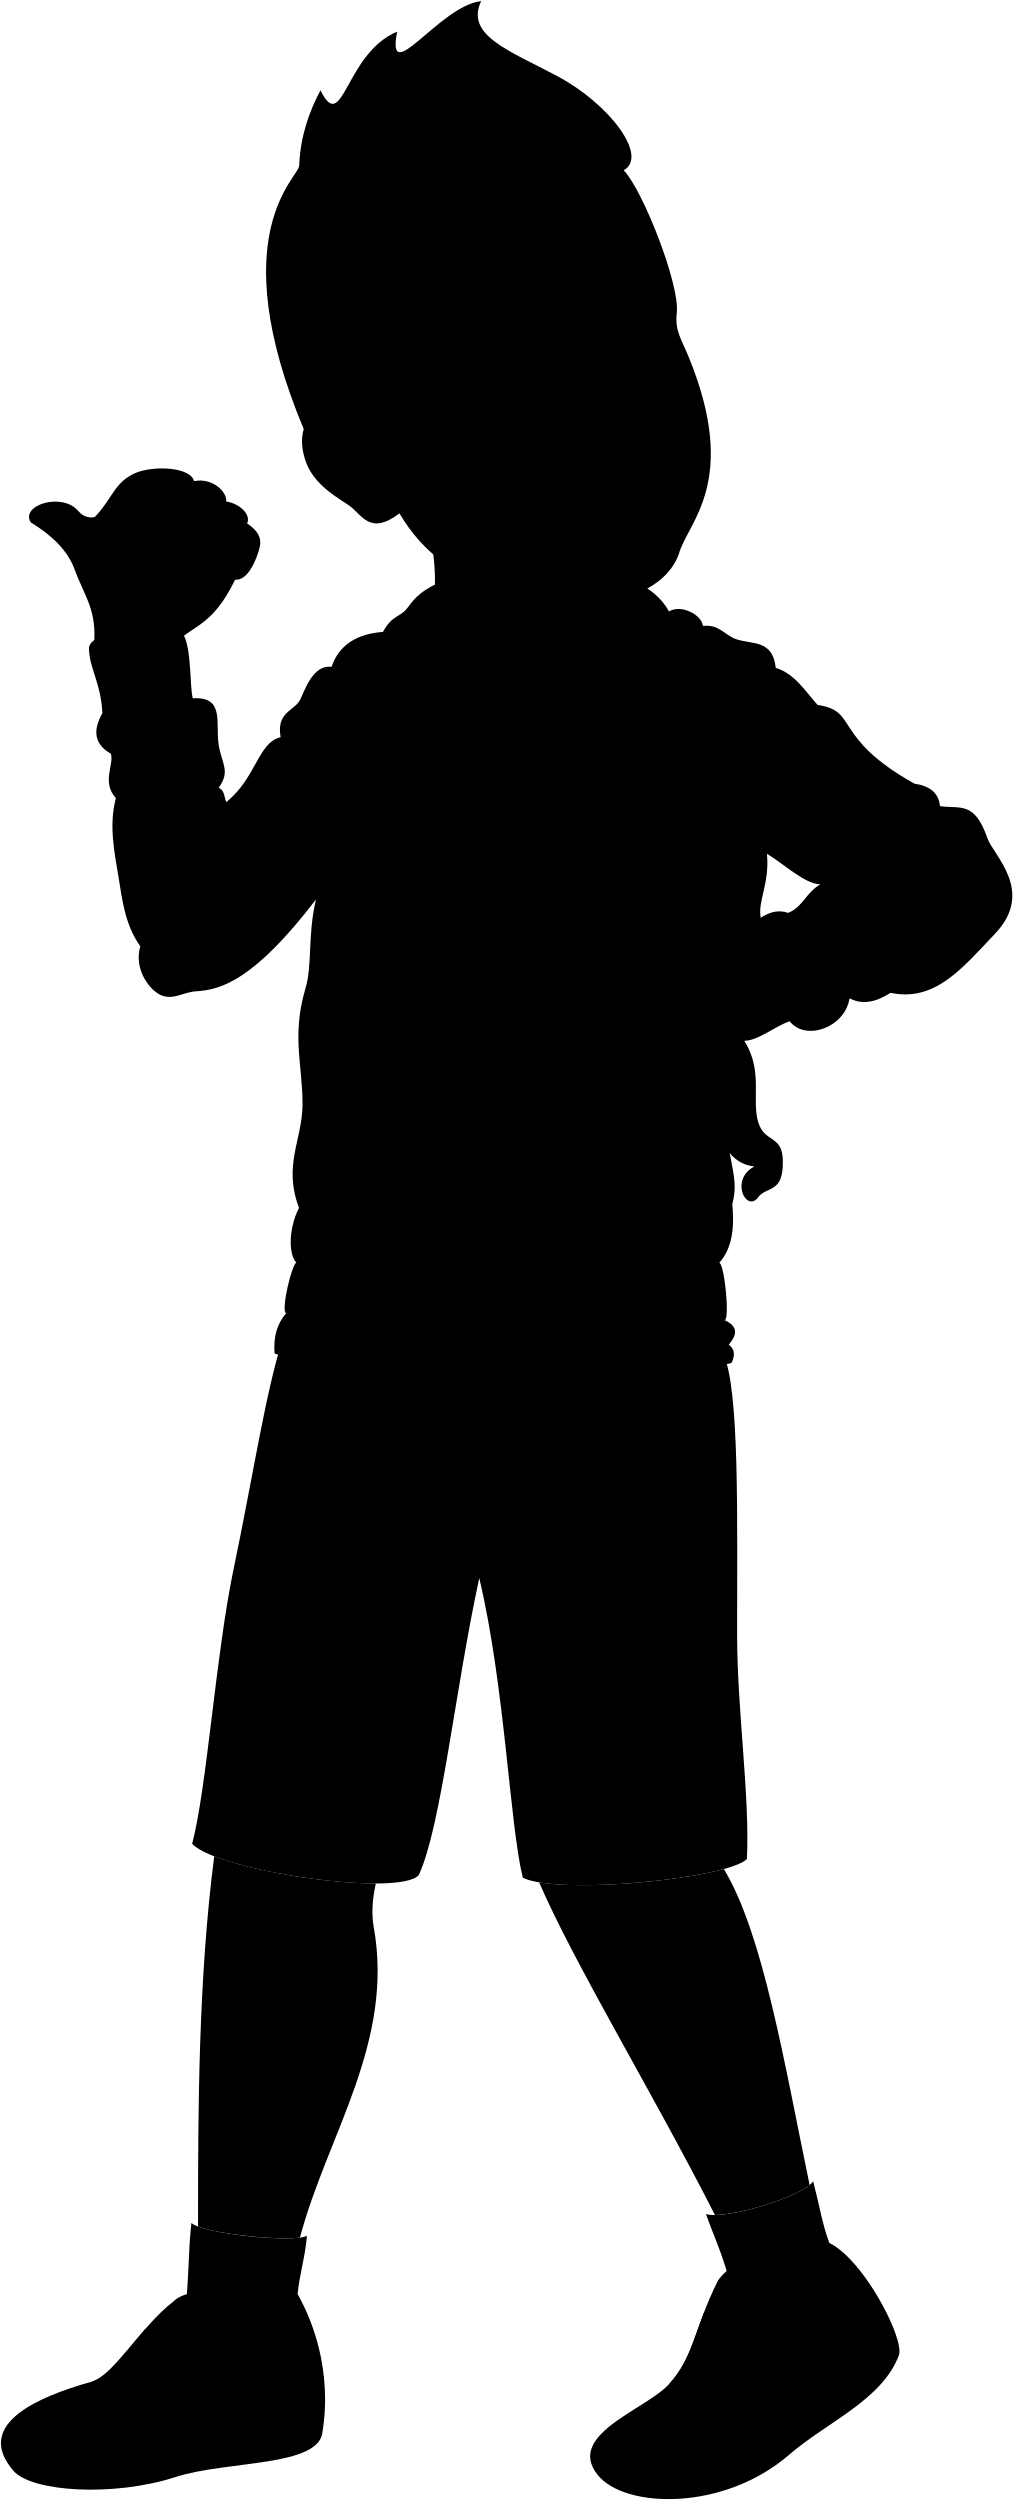
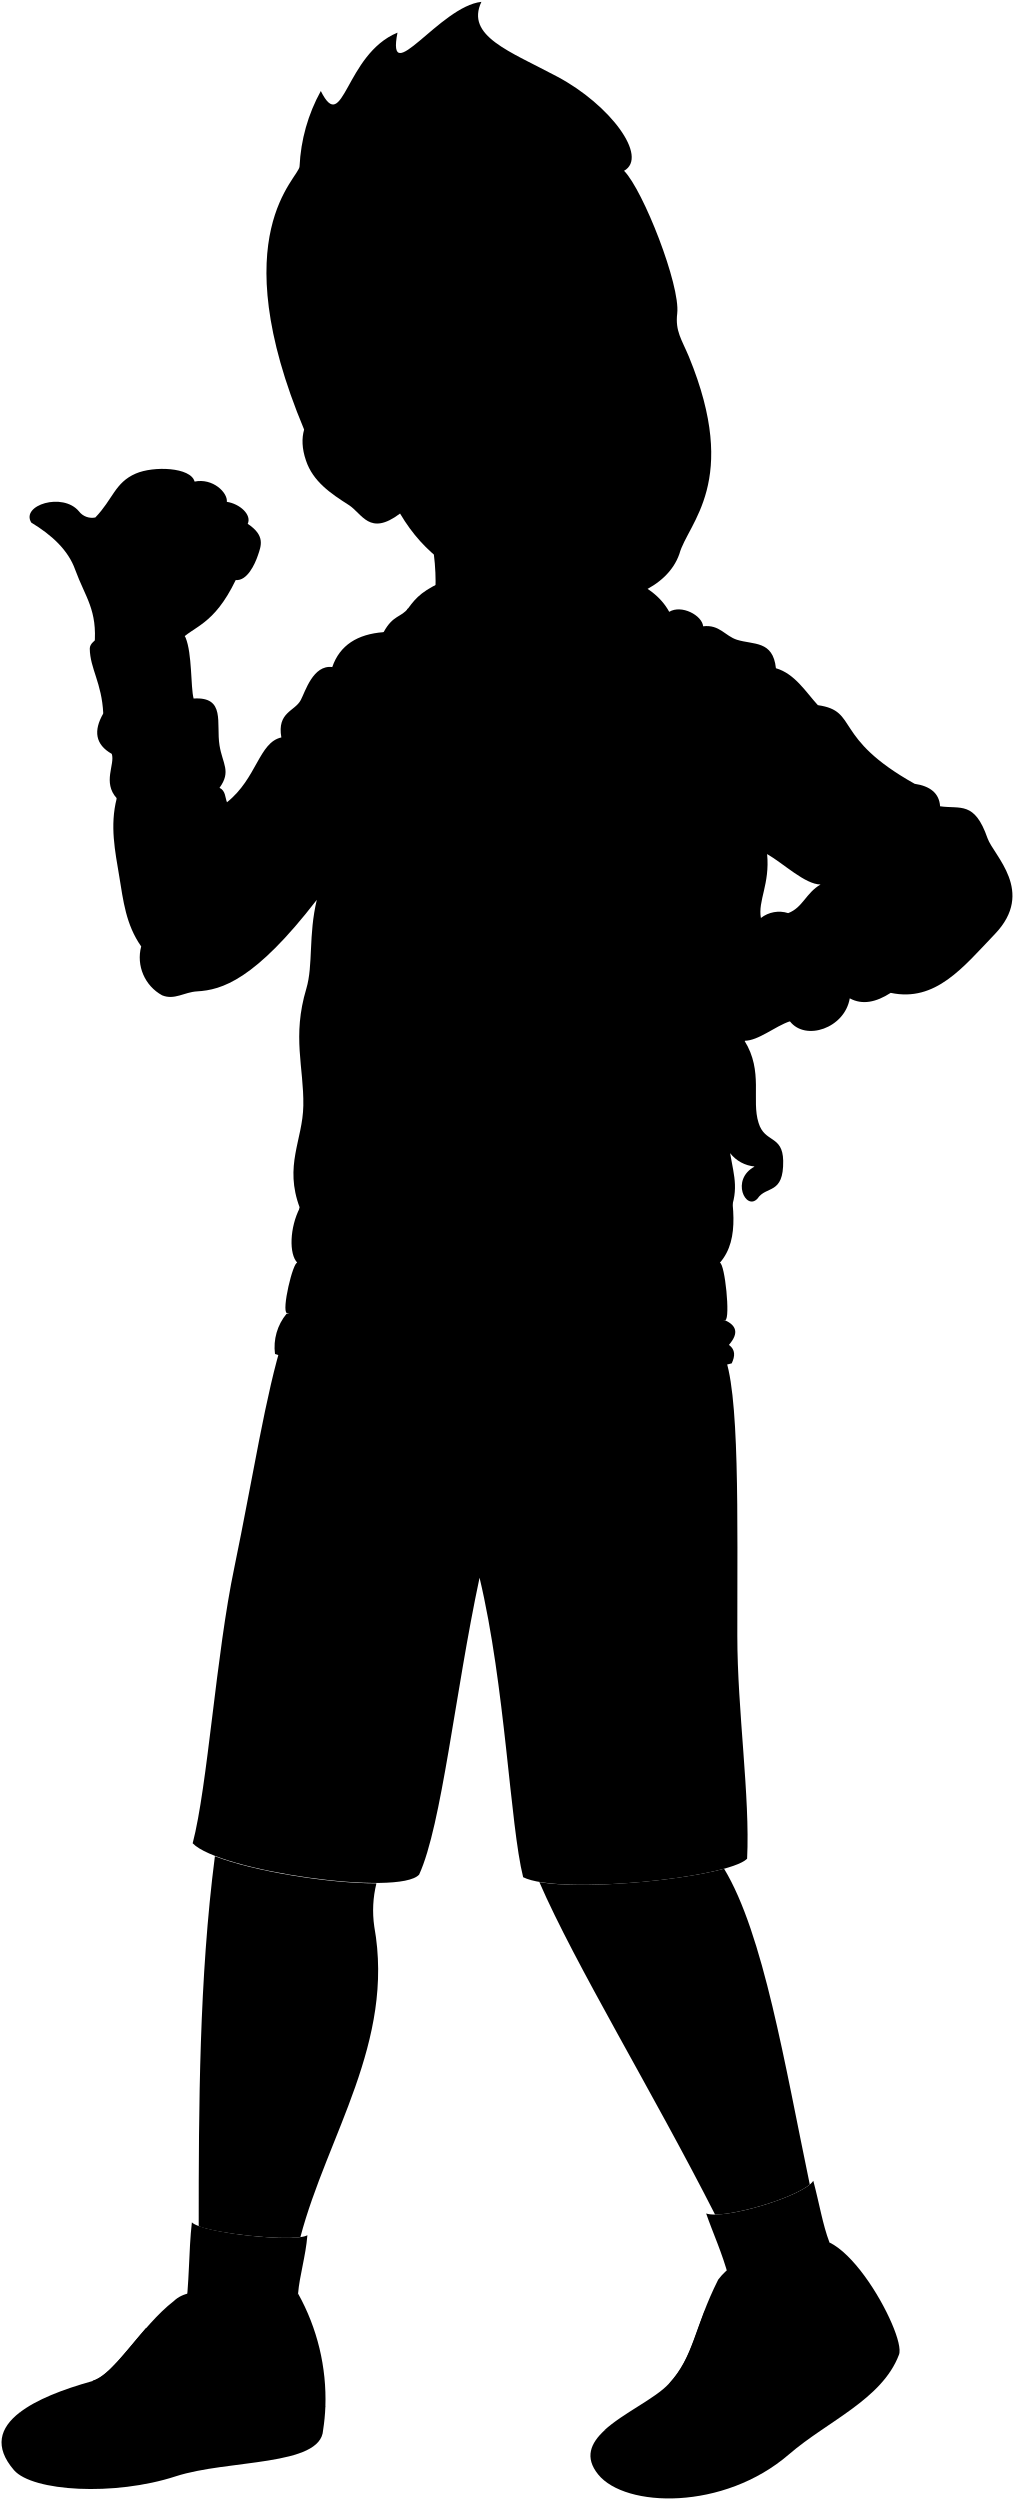
- <svg viewBox="0 0 1067.78 2634.36">
+ <svg viewBox="0 0 164.67 406">
  <g class="sockWhite">
-     <path d="M856.86,2298.5c6.4,24.35,9.78,45.86,17,64.92-8.07,45.64-44.78,56.22-106.33,36.36-6.3-24.76-16.79-46.86-23.6-66.77C763.17,2339.6,846.51,2314.68,856.86,2298.5Z" />
-     <path d="M323.45,2355.89c-13.27,8-110.87-2.28-121.76-13.53-3.6,31.28-2.36,63.92-7.33,97.52,57.06,36.1,107.72,28.8,119.28-22.49C315.2,2398.31,321.69,2377.9,323.45,2355.89Z" />
+     <path d="M132.08,354.16c1,3.76,1.51,7.07,2.62,10-1.25,7-6.9,8.66-16.38,5.6-1-3.82-2.59-7.22-3.64-10.29C117.65,360.5,130.49,356.66,132.08,354.16Z" />
+     <path d="M49.92,363c-2.05,1.22-17.08-.36-18.76-2.09-.55,4.82-.36,9.85-1.13,15,8.79,5.56,16.6,4.44,18.38-3.46C48.65,369.54,49.65,366.4,49.92,363Z" />
  </g>
  <g class="soleWhite">
-     <path d="M939.56,2448.74l-303,113c-14.45,13.42-21.13,28.44-6.55,46.45,28.43,35.11,132.09,38.41,201.37-21.39,40.52-35,98-57.74,115.81-104.9C949.26,2476.52,946.08,2463.92,939.56,2448.74Z" />
-     <path d="M20.1,2542.78c-21,16.22-27.1,36.22-6,60.74,19.41,22.53,106,27.66,170.6,6.72,55.2-17.9,153-10.26,155.26-48.64a212.91,212.91,0,0,0,2.43-24.84S54.69,2529.06,20.1,2542.78Z" />
+     <path d="M144.82,377.31l-46.67,17.4c-2.23,2.06-3.25,4.38-1,7.15,4.38,5.41,20.35,5.92,31-3.29,6.24-5.39,15.09-8.9,17.84-16.16C146.32,381.59,145.83,379.65,144.82,377.31Z" />
+     <path d="M3.19,391.79c-3.23,2.5-4.17,5.58-.92,9.36,3,3.47,16.33,4.26,26.28,1,8.5-2.75,23.57-1.58,23.92-7.49a32.49,32.49,0,0,0,.37-3.82S8.52,389.68,3.19,391.79Z" />
  </g>
  <g class="bradShoe">
-     <path d="M737.06,2598.71c29.93,7.4,64.07-23.44,107.43-51.36,38.27-24.64,79.11-45,95.07-98.61-13.36-31.1-40.73-73-65.73-85.32-9,17.86-29.69,32.38-45.17,38-24-26.53-52.51-24.37-71.89,1.27-25.47,50.81-25.3,80.77-51.88,109.66-14.47,15.73-48.62,31-68.32,49.29C665.64,2555.65,716.62,2564.63,737.06,2598.71Z" />
-     <path d="M313.64,2417.39c-12.75,15.41-43.54,22.78-63.93,25.15-6.81-25.77-48.74-35.11-67.08-17.29-34.58,26.73-62.44,77.83-85.84,84.37-31.18,8.69-59.14,19.61-76.69,33.16,30.92.09,68.67,19.19,85.5,53.31,39.83,3.89,70.85-11.14,112.67-16.25,47.72-5.82,93.49-15.22,124.15-43.08A228.77,228.77,0,0,0,313.64,2417.39Z" />
+     <path d="M113.63,400.41c4.61,1.14,9.87-3.61,16.55-7.91,5.89-3.8,12.18-6.93,14.64-15.19-2.06-4.79-6.27-11.25-10.12-13.14a13.71,13.71,0,0,1-7,5.86c-3.7-4.09-8.09-3.76-11.07.19-3.93,7.83-3.9,12.44-8,16.89-2.22,2.43-7.48,4.78-10.52,7.6C102.63,393.78,110.48,395.16,113.63,400.41Z" />
+     <path d="M48.41,372.48c-2,2.37-6.71,3.51-9.85,3.87-1.05-4-7.51-5.4-10.33-2.66-5.33,4.12-9.62,12-13.23,13-4.8,1.34-9.1,3-11.81,5.11A15.39,15.39,0,0,1,16.36,400c6.14.6,10.91-1.71,17.36-2.5,7.35-.9,14.4-2.34,19.12-6.63A35.22,35.22,0,0,0,48.41,372.48Z" />
  </g>
  <g class="shoelace">
-     <path d="M759.59,2519.58a296.22,296.22,0,0,0,39.31-77c-17.87-7.08-36.84-9-56.75-6.57-12.3,31.88-17.06,54.47-37.26,76.43C721.58,2511.3,740,2514.16,759.59,2519.58Z" />
-     <path d="M208.83,2472.94c-17.39-10.07-35.81-17.12-55.65-18.82-21.49,24.58-40,50.93-56.39,55.5a157.78,157.78,0,0,1,54.45,18C175.18,2511.16,188.92,2493.38,208.83,2472.94Z" />
+     <path d="M117.1,388.22a45.57,45.57,0,0,0,6.05-11.87,17.63,17.63,0,0,0-8.74-1c-1.89,4.91-2.62,8.39-5.74,11.77A25.91,25.91,0,0,1,117.1,388.22Z" />
+     <path d="M32.26,381a20.37,20.37,0,0,0-8.57-2.9c-3.31,3.78-6.16,7.84-8.69,8.54a24.55,24.55,0,0,1,8.39,2.77C27.08,386.92,29.2,384.18,32.26,381Z" />
  </g>
-   <path class="bradShorts" d="M761.74,1425.76c17.93,36.07,14.85,175.61,15,298,.09,78.71,13.58,170.31,10.3,235.19-20.61,20.61-198.64,38.42-236.12,19.68-13.81-55.17-18.74-201.46-45.91-315.77-26.24,121.81-39.85,260.82-63.72,313-20.62,23.43-210.83-3.74-238.81-32.92,15.84-60.69,24.66-199,44-291.28,19.77-94.16,33.19-183.8,51.41-240.81Z" />
-   <path class="bradShirt" d="M763.81,1391.18c11.31,5.32,15.33,13,4.07,25.68,7,5.14,6.45,11.89,3,19.27C653,1468,425.45,1471,289.33,1426.24q-2.15-25.85,12.16-42.42Z" />
-   <path class="bradHoodie" d="M704.9,644.31c13.15-7.89,34.72,3.68,35.77,15.25,17.35-2.1,23.13,10.24,35.76,14.21,17.34,5.45,37.87.52,41,30,19.89,5.81,31.56,25.24,44.18,39.12,43.65,6.11,14.73,34,102,82.9,16.36,2.37,25.69,10,26.82,23.67,21.56,3.15,36.29-5.79,50,33.66,6.39,18.45,50.68,56.18,7.89,101-33.68,35.26-62.59,72.06-109.93,62.07-15.37,9.94-29.87,12.9-43.13,5.78-5.26,31.56-46.81,45.24-63.11,24.2-15.78,5.26-33.34,20.61-47.87,20.51-60.48,77.32,18.41,183-26.3,234,5.36,1.33,11.14,58.38,5.79,60.49-87.84,34.71-356.22,35.55-462.32-7.36-5.89-2.39,6.72-54.29,11-53.13-8.94-8.94-8.12-37.13,2.63-57.85-16.83-44.71,3.12-71.1,3.69-107.83.62-40.34-12-72.55,3.15-123.6,7.39-24.86,2.11-56.27,11.05-93.62-65,84.87-99.84,95.23-126.23,96.78-13.52.79-23.83,9.52-36.82,4.21-11.57-4.74-29.31-26.7-22.09-51.55-16.16-23-18.88-48.11-23.14-74.16s-10.07-53-2.63-82.05c-15.26-16.83-1.58-35.76-5.26-46.81-17.41-9.86-19.34-24.37-8.94-42.6C106.36,719,94,704.33,93.73,683.23s92.6-31.78,101-11.57c7,17,5.26,52.07,8.41,64.17,34.19-2.1,23.6,26.19,27.35,49.44,3.15,19.43,12.63,27.35,0,44.71,6.33,3.16,5.79,10,7.89,15.25C269.93,820,272,782.15,295.7,776.85,291,750,309.9,749.5,316.22,737.41c4.68-9,13.15-37.35,33.13-34.72,7.93-23.08,26.54-34.75,54.18-36.81,10-18.41,18.4-15.26,25.77-25.25,8.5-11.54,15.39-19.76,43.13-31C521.68,589.58,670.19,580.14,704.9,644.31Zm96.7,322.75c9.59-6.27,19.18-8.63,28.77-5.12,15.35-5.75,18.54-21.1,34.16-30.14-16.26.09-39.27-22.09-56.37-32.12C811.19,931.45,798.3,948.85,801.6,967.06Z" />
+   <path class="bradShorts" d="M117.43,219.73c2.76,5.56,2.29,27.05,2.31,45.9,0,12.12,2.09,26.23,1.59,36.23-3.18,3.17-30.6,5.92-36.37,3-2.13-8.5-2.89-31-7.08-48.64-4,18.76-6.13,40.17-9.81,48.21-3.17,3.6-32.47-.58-36.78-5.08,2.44-9.34,3.79-30.64,6.78-44.86,3-14.51,5.11-28.31,7.92-37.1Z" />
+   <path class="bradShirt" d="M117.75,214.41c1.74.81,2.36,2,.63,4,1.07.79,1,1.83.45,3-18.15,4.91-53.2,5.37-74.17-1.52a8.52,8.52,0,0,1,1.88-6.54Z" />
+   <path class="bradHoodie" d="M108.68,99.36c2-1.21,5.34.57,5.51,2.35,2.67-.32,3.56,1.58,5.5,2.19,2.68.84,5.84.08,6.32,4.62,3.07.89,4.87,3.88,6.81,6,6.72.94,2.27,5.24,15.72,12.77,2.52.37,4,1.54,4.13,3.65,3.32.48,5.59-.89,7.7,5.18,1,2.84,7.8,8.66,1.21,15.56-5.19,5.43-9.64,11.1-16.93,9.56-2.37,1.53-4.6,2-6.65.89-.81,4.86-7.21,7-9.72,3.73-2.43.81-5.13,3.17-7.37,3.16-9.32,11.91,2.84,28.19-4,36.05.82.2,1.71,9,.89,9.32-13.53,5.34-54.87,5.47-71.21-1.14-.91-.37,1-8.36,1.7-8.18-1.38-1.38-1.25-5.72.4-8.91-2.59-6.89.48-11,.57-16.61.1-6.22-1.85-11.18.49-19,1.13-3.83.32-8.67,1.7-14.42C41.38,159.18,36,160.78,32,161c-2.08.12-3.67,1.46-5.67.64a7,7,0,0,1-3.4-7.94c-2.49-3.54-2.91-7.41-3.57-11.42s-1.55-8.16-.4-12.64c-2.35-2.59-.24-5.51-.81-7.21-2.68-1.52-3-3.75-1.38-6.56-.24-5-2.15-7.28-2.19-10.53s14.27-4.9,15.56-1.79c1.08,2.61.81,8,1.3,9.89,5.26-.33,3.63,4,4.21,7.61.48,3,1.94,4.22,0,6.89,1,.49.89,1.54,1.21,2.35,4.87-3.89,5.18-9.72,8.83-10.53-.72-4.13,2.19-4.22,3.16-6.08.73-1.38,2-5.75,5.11-5.35,1.22-3.55,4.09-5.35,8.34-5.67,1.54-2.83,2.84-2.35,4-3.89,1.31-1.77,2.37-3,6.65-4.78C80.45,90.93,103.33,89.48,108.68,99.36Zm14.89,49.72a4.82,4.82,0,0,1,4.43-.79c2.37-.89,2.86-3.25,5.26-4.65-2.5,0-6-3.4-8.68-4.94C125.05,143.59,123.06,146.27,123.57,149.08Z" />
  <g class="clothesOverlapLine">
-     <path d="M1011.72,901.8c-82.45-31.72-94.37,19.07-147.19,30" />
-     <path d="M784.32,1096.64" />
-     <path d="M801.6,967.06c-12.4,5.48-19.41,13.4-17.46,25.37-24.93,18-63,13.7-63,31.51" />
-     <path d="M333.05,947.79c0-44.44,14.71-74.9,13.48-110.39" />
-     <path d="M238.37,845.23c-1,4.93,21.65,17.7,25.9,68.75" />
-     <path d="M793.38,882.94a42.77,42.77,0,0,0,14.78,16.74" />
-     <path d="M403.53,665.88c7.76,55.34,54.61,86.38,120.66,83,42.34,21.45,86.37-5.65,123.63-23.71,34.63-16.79,62.66-16.94,92.85-65.61" />
-     <path d="M315.16,1272.84c9.39-18.91,17.37-60,41.27-98.33,68.56,8.92,192,17.83,240,6.86,28.11,44.57,17.09,56,26.05,87.08,10.29,35.65,26.11,29.22,37.77,71-132.33,48.68-237.29,35.92-347.69-8.8" />
-     <path d="M203.13,735.83c-19.83,19.25-67,27.12-95.19,15.78" />
-     <path d="M784.14,992.43c40.28-6.27,79.62,46.83,48.05,83.7" />
-     <path d="M758,1330.69c-41.76,23.23-163.69,42.9-200.16,35.44" />
-     <path d="M183.47,2499.79q-26.62-14.39-53.25-18.71" />
-     <path d="M196.12,2486.37a189.36,189.36,0,0,0-54.24-19" />
-     <path d="M167.61,2514.93q-21.75-14.13-51.34-18.51" />
-     <path d="M782.66,2481.32c-18.35-5.93-36.33-9.3-53.81-9.25" />
-     <path d="M791.32,2462.51c-19.13-5.93-37.76-9-55.78-8.61" />
-     <path d="M771.53,2501.47c-18.35-6.06-35.79-9.61-51.89-9.46" />
-     <path d="M828.66,2401.47c-20.06,8.25-22.36,26.3-29.76,41.07" />
-     <path d="M249.71,2442.54c-15.91.8-28.24,17.1-40.88,30.4" />
+     <path d="M155.94,139c-12.7-4.88-14.54,2.94-22.68,4.62" />
+     <path d="M120.91,169" />
+     <path d="M123.57,149.08c-1.91.84-3,2.06-2.69,3.9-3.84,2.78-9.7,2.11-9.7,4.86" />
+     <path d="M51.4,146.11c0-6.85,2.26-11.54,2.07-17" />
+     <path d="M36.81,130.31c-.16.76,3.34,2.73,4,10.59" />
+     <path d="M122.3,136.12a6.75,6.75,0,0,0,2.28,2.58" />
+     <path d="M62.25,102.68c1.2,8.53,8.42,13.31,18.59,12.79,6.52,3.3,13.3-.87,19-3.65,5.34-2.59,9.66-2.61,14.31-10.11" />
+     <path d="M48.64,196.18c1.45-2.92,2.68-9.24,6.36-15.15,10.56,1.37,29.57,2.75,37,1.06,4.33,6.86,2.64,8.63,4,13.41,1.58,5.49,4,4.5,5.81,10.94-20.38,7.5-36.55,5.54-53.55-1.35" />
+     <path d="M31.39,113.46c-3.06,3-10.33,4.18-14.67,2.43" />
+     <path d="M120.88,153c6.21-1,12.27,7.22,7.4,12.9" />
+     <path d="M116.86,205.09c-6.43,3.58-25.22,6.61-30.83,5.46" />
+     <path d="M28.36,385.17a25.87,25.87,0,0,0-8.21-2.88" />
+     <path d="M30.31,383.1A29.29,29.29,0,0,0,22,380.18" />
+     <path d="M25.91,387.5a19.6,19.6,0,0,0-7.9-2.85" />
+     <path d="M120.65,382.33a26.47,26.47,0,0,0-8.28-1.43" />
+     <path d="M122,379.43a27.2,27.2,0,0,0-8.59-1.33" />
+     <path d="M118.94,385.43a25.34,25.34,0,0,0-8-1.46" />
+     <path d="M127.74,370c-3.09,1.27-3.45,4.05-4.59,6.32" />
+     <path d="M38.56,376.35c-2.45.13-4.35,2.64-6.3,4.69" />
  </g>
  <g class="clothesFoldLine">
-     <path d="M704.9,644.31c-9.35,8.64-16.09,49.58-27.49,21.59" />
-     <path d="M817.46,703.75c-43.14.5-77.34,62.69-63.35,70.46,11.35,6.31,7.77-21.76,23.32-37.31" />
-     <path d="M861.64,742.87c13.22,16.31,24,38.15,3.89,61.4" />
-     <path d="M963.68,825.77c-15.24,2.85-38.29.76-45.29,13.22" />
-     <path d="M990.5,849.44c-22.19-3.27-41.73.92-57.6,15.46" />
-     <path d="M992.49,878.37c-31.09-2.59-61.6,3-81.93,32" />
-     <path d="M864.53,931.8c26.39-5.75,49.71,11.35,64.74,2" />
-     <path d="M830.37,961.94c25.83,6.6,39.82,44.95,46.27,43.71,6.53-3.35.8-12.74-9-24.15" />
-     <path d="M895.3,1051.93c5.47-22.75,1.32-44.52,17.91-30.53" />
-     <path d="M938.43,1046.15c7-12.41,21.42-3.5,51.47-31.48" />
-     <path d="M754.11,849.35c9.23,25.15,21,41.27,39.27,33.59-10.77-29.44-.4-71.42-10.25-73-8.76-1.39-13.55,31.09-6.81,58.56" />
-     <path d="M698.66,921.9c12.81,22,26.83,40.11,43,51.31" />
-     <path d="M656.68,896c19.18,32.65,47.56,63.17,49.75,90.69" />
-     <path d="M624.55,988.76c8.57,30.55,24.55,58.49,46.13,84.47" />
-     <path d="M552,937.45c25.91,39.39,58.56,103.13,71,147.7" />
-     <path d="M396.54,1031.25c-13,42.06-27.75,81.19-45.09,116.08" />
-     <path d="M394,932.27q-6.48,72.29-45.09,137.33" />
-     <path d="M571.18,1230.25c-22.89,27.49-49.95,44.11-82.4,46.64" />
-     <path d="M619.89,1316.27c-21.29,16.67-57.52,19.18-87.06,25.4" />
-     <path d="M339.53,1292.43c25,2.38,47.16,25.92,81.36,42.5" />
-     <path d="M349.35,702.69c-5.15,21.25,34.61,54.08-4.64,44.57" />
-     <path d="M295.7,776.85c10.15,15.5,31.14,22.84,17.92,30.53" />
-     <path d="M335.39,799.6c9.82-26.84,15,5.19,11.14,37.8-6.94-1-13.37-6.9-19.44-16.55" />
-     <path d="M289.26,883.56c16.38,13.9,32.31,22.34,47.62,23.39" />
-     <path d="M116.88,794.21c26.24,2.28,56.58-16.24,73.92,1.25" />
-     <path d="M122.14,841c11.22,5.75,15.2,11,7.51,15.59" />
-     <path d="M230.48,830c-16.88,35.44-59.07,52.33-38.12,74.31" />
-     <path d="M236.41,930.71c-10.89,27.47-32.65,32.65-39.39,42.5" />
-     <path d="M147.91,997.23c9.21,19,28.7,27.6,25.79,36.09" />
-     <path d="M270.09,994.46c20.21-29,14.84-80.4-5.82-80.48-2.44,25.13-47.33,61.9-39.78,73.22,6.21,9.33,26.43-5.18,35.24-28.5" />
-     <path d="M429.3,640.63c-3.95,9.32-3.24,21.46,4.2,37.69" />
-     <path d="M756.9,1797c2.41,60.09-11.84,112-49.48,152.5" />
-     <path d="M438.79,1745.53c-32.32,46.45-93.92,61.6-139.37,91.9" />
-     <path d="M474.14,1645.55c-32.7,44.23-89.86,81.17-145.43,127.25" />
-     <path d="M526.65,1657.67c20.23,20.08,50,47.44,73.72,79.78" />
-     <path d="M526.65,1633.43c28.36,3.74,61.18,21.43,84.83,41.41" />
-     <path d="M482.21,1603.14c-32.89-33-100.34-59.89-109.06-41.41-6.13,15.65,98.25,32.11,47.46,64.63" />
+     <path d="M108.68,99.36c-1.44,1.33-2.48,7.64-4.24,3.33" />
+     <path d="M126,108.52c-6.64.07-11.91,9.65-9.75,10.85,1.74,1,1.19-3.35,3.59-5.75" />
+     <path d="M132.82,114.54c2,2.52,3.69,5.88.6,9.46" />
+     <path d="M148.54,127.31c-2.35.44-5.9.12-7,2" />
+     <path d="M152.67,131a10.2,10.2,0,0,0-8.87,2.38" />
+     <path d="M153,135.42c-4.79-.4-9.49.46-12.63,4.93" />
+     <path d="M133.26,143.64c4.07-.88,7.66,1.75,10,.32" />
+     <path d="M128,148.29c4,1,6.14,6.92,7.13,6.73,1-.52.12-2-1.39-3.72" />
+     <path d="M138,162.15c.85-3.51.21-6.86,2.76-4.7" />
+     <path d="M144.65,161.26c1.08-1.91,3.3-.54,7.93-4.85" />
+     <path d="M116.26,130.94c1.42,3.88,3.23,6.36,6,5.18-1.65-4.54-.06-11-1.57-11.24-1.35-.21-2.09,4.79-1,9" />
+     <path d="M107.71,142.12a24.38,24.38,0,0,0,6.63,7.9" />
+     <path d="M101.25,138.13c3,5,7.32,9.73,7.66,14" />
+     <path d="M96.3,152.42a35.4,35.4,0,0,0,7.1,13" />
+     <path d="M85.12,144.52c4,6.06,9,15.88,10.94,22.75" />
+     <path d="M61.18,159a119.56,119.56,0,0,1-7,17.88" />
+     <path d="M60.78,143.72a49.71,49.71,0,0,1-7,21.15" />
+     <path d="M88.08,189.62c-3.53,4.23-7.7,6.79-12.69,7.18" />
+     <path d="M95.58,202.87c-3.28,2.56-8.86,2.95-13.41,3.91" />
+     <path d="M52.4,199.2c3.84.36,7.26,4,12.53,6.54" />
+     <path d="M53.91,108.35c-.8,3.28,5.33,8.33-.72,6.87" />
+     <path d="M45.64,119.78c1.57,2.38,4.8,3.52,2.76,4.7" />
+     <path d="M51.76,123.28c1.51-4.13,2.31.8,1.71,5.82-1.06-.15-2.06-1.06-3-2.55" />
+     <path d="M44.65,136.21c2.53,2.15,5,3.45,7.34,3.61" />
+     <path d="M18.1,122.45c4,.35,8.72-2.5,11.39.19" />
+     <path d="M18.91,129.66c1.73.89,2.34,1.7,1.16,2.4" />
+     <path d="M35.6,128c-2.6,5.46-9.1,8.06-5.87,11.45" />
+     <path d="M36.51,143.48c-1.68,4.23-5,5-6.07,6.54" />
+     <path d="M22.88,153.72c1.42,2.93,4.42,4.25,4,5.56" />
+     <path d="M41.7,153.3c3.11-4.47,2.29-12.39-.9-12.4-.37,3.87-7.29,9.53-6.13,11.28,1,1.44,4.08-.8,5.43-4.39" />
+     <path d="M66.22,98.79c-.61,1.44-.5,3.31.65,5.81" />
+     <path d="M116.69,276.92c.37,9.26-1.83,17.26-7.63,23.49" />
+     <path d="M67.69,269c-5,7.15-14.47,9.49-21.47,14.15" />
+     <path d="M73.13,253.59c-5,6.81-13.84,12.5-22.4,19.6" />
+     <path d="M81.22,255.45c3.11,3.1,7.7,7.31,11.35,12.29" />
+     <path d="M81.22,251.72c4.37.58,9.42,3.3,13.07,6.38" />
+     <path d="M74.37,247.05c-5.06-5.08-15.45-9.22-16.8-6.37-.94,2.41,15.14,4.94,7.32,9.95" />
  </g>
  <g class="hoodieLace">
-     <path d="M575.19,930.4l-2.37,27.47c-.1,1.43,5.9,1.82,6,.38L581,930.4Z" />
-     <path d="M580.52,741.6c.57,56.86.57,115.8-7.3,186.46-.89,3.22,8.77,3.9,9.66.68,9-74.71,8.65-127.25,8.47-186.68Z" />
-     <circle cx="585.75" cy="740" r="8.55" />
-     <path d="M452.22,919.08,451,946.58c-.06,1.44-6.06,1.2-6-.24l1.42-27.59Z" />
-     <path d="M478.78,732.24c-4.82,60.67-23.15,119-24.91,184.88.25,3.34-8.94,2.92-9.19-.41,1.23-64.6,17.05-122.21,23.39-186.12Z" />
-     <circle cx="473.96" cy="729.66" r="8.55" />
+     <path d="M88.7,143.43l-.37,4.23c0,.22.91.28.92.06l.34-4.29Z" />
+     <path d="M89.52,114.35a224.25,224.25,0,0,1-1.13,28.72c-.13.49,1.35.6,1.49.1a209.78,209.78,0,0,0,1.3-28.75Z" />
+     <circle cx="90.32" cy="114.1" r="1.32" />
+     <path d="M69.75,141.68l-.18,4.24c0,.22-.93.19-.92,0l.22-4.25Z" />
+     <path d="M73.85,112.91c-.75,9.34-3.57,18.33-3.84,28.47,0,.52-1.38.45-1.42-.06.19-9.95,2.63-18.82,3.61-28.67Z" />
+     <circle cx="73.1" cy="112.51" r="1.32" />
  </g>
-   <path class="hairSandy" d="M657.21,179.43C683.6,164.71,642.4,109.57,587,80.07c-50.55-26.9-97-42.85-80-78.88-43.76,4.74-100.49,93.9-88.49,32.13-55.33,23.24-56.89,109.81-80.84,61.88-12.33,23.25-21.13,48.82-22.43,79.31.12,12.16-81.69,70.85,4.87,277.74C431.5,511.57,548.52,383.62,657.21,179.43Z" />
-   <path class="hairEdgeLine" d="M512,76.83c5,27.32,56.42,47.09,42.37,109.09" />
+   <path class="hairSandy" d="M101.33,27.75c4.07-2.27-2.28-10.76-10.82-15.3C82.73,8.3,75.57,5.85,78.18.3c-6.74.73-15.47,14.46-13.63,5C56,8.83,55.79,22.16,52.1,14.78A28,28,0,0,0,48.65,27c0,1.88-12.59,10.92.75,42.79C66.56,78.91,84.59,59.21,101.33,27.75Z" />
+   <path class="hairEdgeLine" d="M79,12c.78,4.21,8.7,7.25,6.53,16.8" />
  <g class="eye">
-     <circle class="sclera" cx="593.01" cy="386.23" r="123.21" />
+     <circle class="sclera" cx="91.44" cy="59.61" r="18.98" />
    <g class="irisBlue">
-       <ellipse cx="550.71" cy="393.81" rx="19.42" ry="20.4" transform="translate(-90.97 177.92) rotate(-16.97)" />
-       <ellipse cx="679.66" cy="354.01" rx="18.68" ry="20.4" transform="translate(-73.74 213.82) rotate(-16.97)" />
+       <ellipse cx="84.93" cy="60.77" rx="2.99" ry="3.14" transform="translate(-14.04 27.44) rotate(-16.97)" />
+       <ellipse cx="104.79" cy="54.64" rx="2.88" ry="3.14" transform="translate(-11.39 32.97) rotate(-16.97)" />
    </g>
    <g class="pupil">
-       <ellipse cx="552.01" cy="393.41" rx="7.55" ry="7.93" transform="translate(-90.8 178.28) rotate(-16.97)" />
-       <ellipse cx="681.37" cy="353.49" rx="7.27" ry="7.93" transform="translate(-73.51 214.3) rotate(-16.97)" />
+       <ellipse cx="85.13" cy="60.71" rx="1.16" ry="1.22" transform="translate(-14.02 27.49) rotate(-16.97)" />
+       <ellipse cx="105.05" cy="54.56" rx="1.12" ry="1.22" transform="translate(-11.35 33.04) rotate(-16.97)" />
    </g>
  </g>
  <g class="skinNordic">
-     <path d="M657.79,564.37c-14,39.45-5.09,63.63-3.72,86.25-11.09,41.49-88,98.57-132.79,91.68-32.59-17.55-74.95-61.54-65.17-87.61-1.95-17.78,13.32-48.32-15.95-145.05" />
-     <path d="M187.49,675.74c15.91-16.9,36.79-16.34,60.27-64.91C259.84,612,268,594.07,271.13,584.9c3.49-10.28,7.9-20.89-10.73-33.31,4.52-9.59-8.4-21.15-22-23.14,1.13-10.16-14.67-25.4-33.87-21.45-4-15.24-43.33-16.64-62.08-8.46-22,9.59-24,27.09-42.59,46.28-4,1.13-11.6.56-17.24-6.21-17.06-20.47-61.53-6.21-50.24,11.85,21.45,13,38.73,29,46.28,49.68,10.73,29.35,23.71,42.33,20.32,80.15C112.52,696.09,173.48,688.19,187.49,675.74Z" />
-     <path d="M799.14,1183.05c6.76,21.5,25.34,12.65,25.8,39.92.62,36.25-17.81,25.81-27,39.93-12.29,13.52-28.78-20.11-3-33.77A37,37,0,0,1,769,1215c4.5,26.12,10,39.88-2.65,68-8.81,16.51-17.61,17.06-34.2,16.82-7.63,11.79-28.54,9-34.41-6.14-18.89,9.68-33.61-5.54-40.9-23.89-10.31-25.92-1.11-45.68-.87-94.67-6.29,9.37-18.4,16-21.78,22.55-19.77,24.89-59.2,13.15-48.37-4.31,16.21-7.18,14.79-12.71,27.69-23.77,20.58-17.64,33-55.16,46.15-72.49,27.5-36.22,17.81-52.21,61.43-73.1,44.23-17.2,91,44.8,63.19,72.7C804.67,1129,791.55,1158.88,799.14,1183.05Zm-66.87,104.84c6.66-30.8,1.13-39.77-1.1-61.08C727.77,1259.09,731,1262.27,732.27,1287.89Z" />
-     <path d="M853.14,2302.45c-26.41-126.9-48.84-264.4-90.39-333-47.84,13.2-148.54,21.93-194.7,14,37.87,87.24,119.27,220.86,185.33,350.57C779.56,2333.77,836.33,2316.33,853.14,2302.45Z" />
-     <path d="M316.07,2357.89c28.39-107.55,99.76-205.65,77.69-327.58-2.23-12.35-1.71-27.89,2.27-45.66-50.64.13-129.4-12.64-170.3-28.63-16.62,129-17.06,264.23-17.07,390.16C230.78,2354.52,292.89,2361.06,316.07,2357.89Z" />
-     <path d="M557.49,208.7c25.76-21.79,80.27-34,99.72-29.27,20,20.44,59.42,120.61,55.95,150.34-2.18,18.64,4.68,27.26,12.26,45.69,54.41,132.25-1.07,175.1-10,208.07-13.3,37.37-62.11,52.66-91.59,49.29-60.37-6.9-150.5-2.93-202.91-91.87-32.26,24.44-39.65.22-54.4-9.2-18.62-11.87-37.38-24.57-44.77-46.69-17-50.88,32.77-74.9,50.83-38,10.26-1.67,19.83-4.36,28.28-8.76-24.91-55.08,45.48-70.45-3.76-175.24C444.08,225.48,506.59,201.41,557.49,208.7ZM569.3,387.64c-12.58-9.14-26.54-10.28-38.67-6.08-14.19,4.93-27.9,19.12-37.25,29,14.72.24,30.07,2.93,45.36-1,10.76-2.78,20.13-9.33,28.09-16C569,391.69,574.3,391.28,569.3,387.64Zm75.41-17.42c10.37-2,20.57-.6,31.88-4.67,12.46-4.47,19.38-8.62,24.39-18.66-9.89-5.92-22-9.77-35.38-4.82-13.91,5.16-20.74,15.7-27.9,26.39C634,374.06,642,370.74,644.71,370.22Z" />
+     <path d="M101.42,87.05c-2.16,6.07-.79,9.8-.57,13.28-1.71,6.39-13.56,15.19-20.46,14.13-5-2.71-11.54-9.48-10-13.5-.3-2.74,2.05-7.44-2.45-22.34" />
+     <path d="M29,104.2c2.45-2.6,5.66-2.51,9.28-10,1.86.18,3.12-2.58,3.6-4,.54-1.58,1.22-3.22-1.65-5.13.69-1.48-1.3-3.26-3.39-3.57C37,80,34.56,77.6,31.6,78.21c-.61-2.35-6.67-2.56-9.56-1.3-3.39,1.47-3.7,4.17-6.56,7.13a2.67,2.67,0,0,1-2.66-1c-2.63-3.15-9.48-1-7.74,1.83,3.31,2,6,4.46,7.13,7.65,1.65,4.52,3.65,6.52,3.13,12.34C17.43,107.34,26.82,106.12,29,104.2Z" />
+     <path d="M123.19,182.35c1,3.31,3.91,1.94,4,6.15.09,5.58-2.75,4-4.17,6.15-1.89,2.08-4.43-3.1-.45-5.21a5.68,5.68,0,0,1-4-2.17c.69,4,1.54,6.14-.41,10.46-1.36,2.55-2.72,2.63-5.27,2.59-1.18,1.82-4.4,1.4-5.3-.94-2.91,1.49-5.18-.86-6.3-3.68-1.59-4-.17-7-.13-14.58-1,1.44-2.84,2.46-3.36,3.47-3.05,3.83-9.12,2-7.45-.66,2.5-1.11,2.28-2,4.27-3.67,3.16-2.71,5.08-8.49,7.1-11.16,4.24-5.58,2.75-8,9.47-11.26,6.81-2.65,14,6.9,9.73,11.2C124,174,122,178.62,123.19,182.35Zm-10.3,16.15c1-4.75.18-6.13-.17-9.41C112.2,194.06,112.69,194.55,112.89,198.5Z" />
+     <path d="M131.51,354.77c-4.07-19.54-7.52-40.72-13.92-51.29-7.37,2-22.88,3.38-30,2.17,5.83,13.43,18.37,34,28.54,54C120.18,359.6,128.92,356.91,131.51,354.77Z" />
+     <path d="M48.78,363.31c4.38-16.56,15.37-31.67,12-50.45a18.26,18.26,0,0,1,.35-7c-7.8,0-19.93-1.95-26.23-4.41-2.56,19.87-2.63,40.7-2.63,60.1C35.64,362.79,45.21,363.8,48.78,363.31Z" />
+     <path d="M86,32.26c4-3.36,12.36-5.23,15.36-4.51,3.09,3.15,9.15,18.58,8.62,23.16-.34,2.87.72,4.2,1.89,7,8.38,20.37-.17,27-1.54,32.05-2,5.75-9.57,8.11-14.11,7.59-9.3-1.06-23.18-.45-31.25-14.15-5,3.76-6.11,0-8.38-1.42-2.87-1.83-5.76-3.78-6.9-7.19C47,67,54.71,63.29,57.49,69a14.43,14.43,0,0,0,4.36-1.35c-3.84-8.48,7-10.85-.58-27C68.5,34.85,78.13,31.14,86,32.26Zm1.82,27.56a6.39,6.39,0,0,0-6-.93c-2.18.76-4.3,2.94-5.74,4.46,2.27,0,4.64.45,7-.16a11.27,11.27,0,0,0,4.33-2.46C87.74,60.45,88.56,60.38,87.79,59.82Zm11.62-2.68c1.59-.3,3.16-.09,4.91-.72,1.91-.69,3-1.33,3.75-2.87a6.12,6.12,0,0,0-5.45-.74c-2.14.79-3.19,2.41-4.3,4.06C97.75,57.73,99,57.22,99.41,57.14Z" />
  </g>
  <g class="skinOverlapLine">
-     <path d="M187.38,512.1c5.17-.23,9.58-4.05,17.14-5.1" />
-     <path d="M238.39,528.45c-10,.18-20.84,3.71-30,4" />
-     <path d="M260.4,551.59c-7.88-4.29-19.63,0-25.8-1.79" />
-     <path d="M250.77,588.61a63.37,63.37,0,0,1-3,22.22" />
-     <path d="M88.68,570.31c.11-10.56,2.75-15.84,11.17-25.49" />
-     <path d="M697.78,1293.62c-12.07-34.89-9.63-41.86-5.84-73.31" />
-     <path d="M658.19,1149.59c-2.82,9.35-2.28,17.87-2.18,25.47" />
+     <path d="M29,79c.8,0,1.48-.63,2.64-.79" />
+     <path d="M36.82,81.51c-1.54,0-3.21.58-4.62.62" />
+     <path d="M40.21,85.08c-1.22-.66-3,0-4-.28" />
+     <path d="M38.72,90.78a9.62,9.62,0,0,1-.46,3.42" />
+     <path d="M13.76,88c0-1.63.42-2.44,1.72-3.92" />
+     <path d="M107.58,199.38c-1.86-5.38-1.48-6.45-.9-11.3" />
+     <path d="M101.48,177.19a12.21,12.21,0,0,0-.33,3.93" />
  </g>
  <g class="skinFoldLine">
-     <path d="M800.44,1219.7c-11.09,12.71-3,8.9.81,14.56" />
-     <path d="M366.55,462.84c-32.14-42.1-62.58,17.41-3,55.23" />
-     <path d="M373,480.57c-5.82,14.62,28.85,25.28,18.44,33.74-9.26,7.54-11.62-11-23.34-10.86-22.3.35-24.06-34.65-8.22-28" />
+     <path d="M123.39,188c-1.71,2-.46,1.37.13,2.24" />
+     <path d="M56.56,71.41c-5-6.49-9.64,2.68-.47,8.51" />
+     <path d="M57.55,74.14c-.9,2.25,4.44,3.89,2.84,5.2-1.43,1.16-1.79-1.71-3.6-1.68-3.43.06-3.7-5.33-1.26-4.32" />
  </g>
  <g class="skinEdgeLine">
-     <path d="M145.39,506.79c16.67,14,27.93-.45,39.64,22.52,6,11.86,17.12.46,28.83,24.33,5.22,10.65,17.11,8.1,18.46,25.67" />
-     <path d="M769.49,1192.18c-10.15,9.45-16.26-2.51-33.47,6.49-10.75,5.62-16.69-8.3-37.42-.7-11.18,4.1-17.21-5.82-26.4-6.12" />
-     <path d="M764.33,1267.16c-6.38,3.4-13.61,4.68-20.83,2.13" />
-     <path d="M722.82,1271.54c-8.84,4.18-17.38,4.71-25.5.42" />
-     <path d="M682.15,1268c-6.33,1.09-15.71,1.58-22.53-3" />
+     <path d="M22.49,78.18c2.57,2.15,4.3-.07,6.11,3.47.93,1.82,2.63.07,4.44,3.74.8,1.65,2.63,1.25,2.84,4" />
+     <path d="M118.62,183.75c-1.56,1.46-2.5-.38-5.15,1-1.66.87-2.57-1.28-5.76-.11-1.73.64-2.66-.89-4.07-.94" />
+     <path d="M117.83,195.3a3.91,3.91,0,0,1-3.21.33" />
+     <path d="M111.44,196a4.21,4.21,0,0,1-3.93.06" />
+     <path d="M105.17,195.43a4.94,4.94,0,0,1-3.47-.45" />
  </g>
-   <path class="lipMaleLight__noStroke" d="M668.72,495c-5.77,5.73-16.45,8-27.4,7.53-9.12,6-29.05,15.45-43.63,36.81,16.2-1.63,36.33,37.31,65.91,22.45,31.66-15.89,23.36-49.77,13-52.22C687.45,483,675.08,497,668.72,495Z" />
-   <path class="mouthInner" d="M676.58,509.58c-.64-1.26-.93-5.7-3.32-9.25-17.74,15-30.6,8.61-39.73,13.31C621.18,520,614.4,527,605.92,533,628.55,536.76,666.64,554.79,676.58,509.58Z" />
-   <path class="teeth" d="M676.57,509.57c-.63-1.27-.93-5.7-3.31-9.24-17.74,15-30.6,8.61-39.73,13.31A111.47,111.47,0,0,0,614,526.79C636.74,530.72,667.8,526.25,676.57,509.57Z" />
+   <path class="lipMaleLight__noStroke" d="M103.1,76.36a5.78,5.78,0,0,1-4.22,1.16c-1.4.93-4.47,2.38-6.72,5.67,2.5-.25,5.6,5.75,10.15,3.46,4.88-2.45,3.6-7.67,2-8C106,74.51,104.08,76.67,103.1,76.36Z" />
+   <path class="mouthInner" d="M104.31,78.61a5.4,5.4,0,0,0-.51-1.43c-2.73,2.32-4.71,1.33-6.12,2a30,30,0,0,0-4.25,3C96.92,82.79,102.78,85.57,104.31,78.61Z" />
+   <path class="teeth" d="M104.31,78.61a5.4,5.4,0,0,0-.51-1.43c-2.73,2.32-4.71,1.33-6.12,2a17.5,17.5,0,0,0-3,2C98.18,81.86,103,81.18,104.31,78.61Z" />
  <g class="lipOverlapLine">
-     <path d="M591.31,541.82c4.88-.67,11.59-6.36,14.61-8.8" />
-     <path d="M673.26,500.33a26.17,26.17,0,0,0,5-5.41" />
-     <path d="M676.58,509.58c3.1,1.55,8.44,2,11.4.95" />
+     <path d="M91.18,83.57a6.18,6.18,0,0,0,2.25-1.35" />
+     <path d="M103.8,77.18a3.85,3.85,0,0,0,.77-.83" />
+     <path d="M104.31,78.61a2.69,2.69,0,0,0,1.76.14" />
  </g>
  <g class="lipEdgeLine">
-     <path d="M641.32,502.53c10.95.48,21.63-1.8,27.4-7.53" />
-     <path d="M628.86,558.63c23.88,12.35,47.14,2.88,53.63-17" />
+     <path d="M98.88,77.52a5.78,5.78,0,0,0,4.22-1.16" />
+     <path d="M97,86.16c3.68,1.9,7.26.45,8.26-2.61" />
  </g>
  <g class="noseLine">
-     <path d="M608.69,486.48c-13.2-.43-22.07-17.8-13.29-28.51" />
-     <path d="M666.79,458C655,487.63,626.84,468,616,480.23" />
-     <path d="M649.17,413.46c10.55,20,33,27.83,22.54,47.54" />
+     <path d="M93.86,75.05a2.79,2.79,0,0,1-2-4.39" />
+     <path d="M102.81,70.67C101,75.23,96.65,72.2,95,74.09" />
+     <path d="M100.09,63.8c1.63,3.08,5.09,4.29,3.47,7.32" />
  </g>
  <g class="eyeFoldLine">
-     <path d="M695.93,373.76c-6.7,8.74-21,13.86-30.14,12.32" />
-     <path d="M564.29,413.05c-12.94,14.2-33.07,15.89-42.16,12.42" />
+     <path d="M107.29,57.69a5.51,5.51,0,0,1-4.64,1.89" />
+     <path d="M87,63.74a6.58,6.58,0,0,1-6.5,1.91" />
  </g>
  <g class="eyeCornerLine">
-     <path d="M701,346.89a10.72,10.72,0,0,0,6.72,0" />
-     <path d="M475.34,422.06c6.4-1.32,11.62-5.25,18-11.52" />
+     <path d="M108.07,53.55a1.76,1.76,0,0,0,1,0" />
+     <path d="M73.31,65.13a5.7,5.7,0,0,0,2.78-1.78" />
  </g>
  <g class="eyeCreaseLine">
-     <path d="M494.72,394.13c19.81-19.87,43.48-30.77,68.86-17" />
-     <path d="M640.46,352.77c15-21.07,42-26.19,53.74-16.84" />
+     <path d="M76.3,60.82c3-3.06,6.7-4.74,10.61-2.61" />
+     <path d="M98.75,54.45c2.31-3.24,6.46-4,8.28-2.59" />
  </g>
  <g class="eyebrowSandy">
-     <path d="M464.15,384.63c20.1-31.38,73.93-52.51,99.82-45.77C565.83,361.06,520.92,327.24,464.15,384.63Z" />
-     <path d="M711.2,307.57c-27.93-11-66.7-2.48-83.24,14C637.64,340.3,652.55,297.54,711.2,307.57Z" />
+     <path d="M71.59,59.36c3.1-4.83,11.39-8.09,15.38-7C87.25,55.73,80.34,50.52,71.59,59.36Z" />
+     <path d="M109.65,47.49c-4.31-1.7-10.28-.38-12.83,2.15C98.32,52.53,100.61,46,109.65,47.49Z" />
  </g>
</svg>
